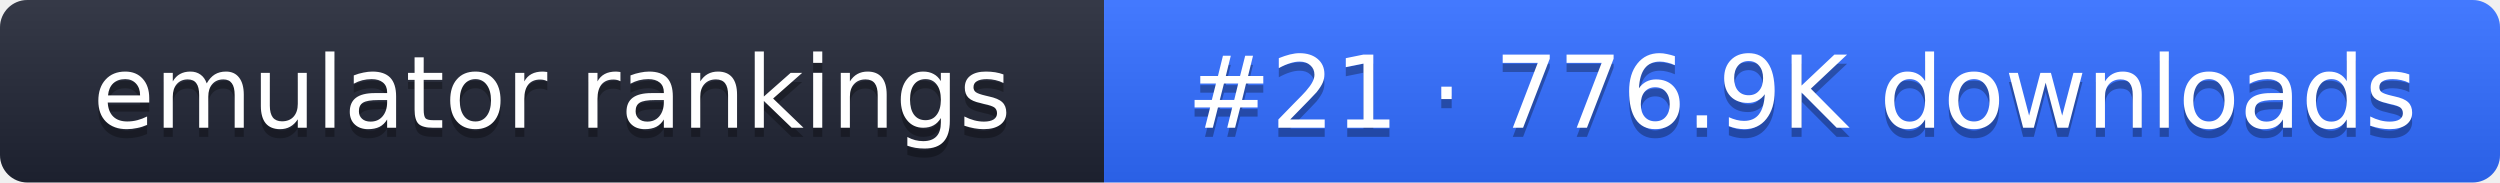
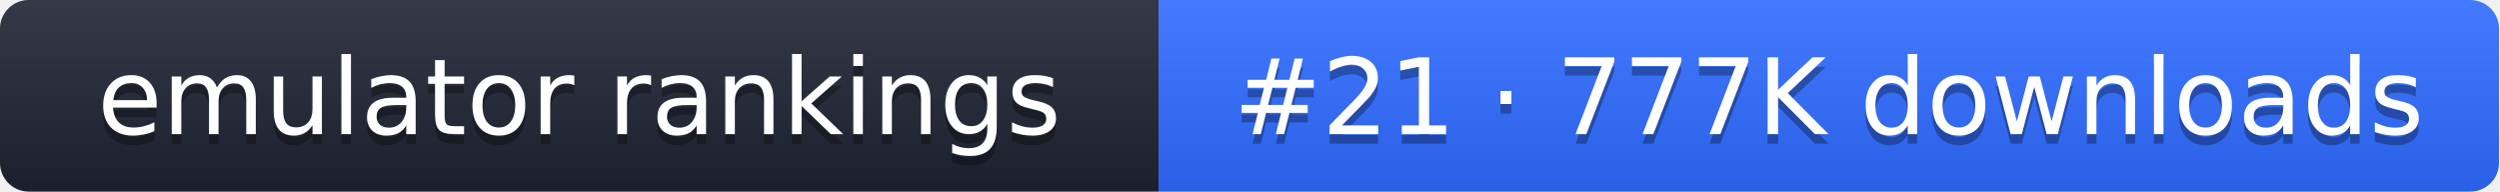
- <svg xmlns="http://www.w3.org/2000/svg" width="274" height="20" role="img" aria-label="emulator rankings: #21 · 776.9K downloads">
+ <svg xmlns="http://www.w3.org/2000/svg" width="261" height="20" role="img" aria-label="emulator rankings: #21 · 777K downloads">
  <linearGradient id="g" x2="0" y2="100%">
    <stop offset="0" stop-color="#fff" stop-opacity=".1" />
    <stop offset="1" stop-opacity=".1" />
  </linearGradient>
  <clipPath id="r">
-     <rect width="274" height="20" rx="3" fill="#fff" />
+     <rect width="261" height="20" rx="3" fill="#fff" />
  </clipPath>
  <g clip-path="url(#r)">
    <rect width="121" height="20" fill="#1f2433" />
-     <rect x="121" width="153" height="20" fill="#2f6bff" />
-     <rect width="274" height="20" fill="url(#g)" />
+     <rect x="121" width="140" height="20" fill="#2f6bff" />
+     <rect width="261" height="20" fill="url(#g)" />
  </g>
  <g fill="#fff" text-anchor="middle" font-family="Verdana,DejaVu Sans,sans-serif" font-size="11">
    <text x="60.5" y="15" fill="#010101" fill-opacity=".3">emulator rankings</text>
    <text x="60.5" y="14">emulator rankings</text>
-     <text x="197.5" y="15" fill="#010101" fill-opacity=".3">#21 · 776.9K downloads</text>
-     <text x="197.5" y="14">#21 · 776.9K downloads</text>
+     <text x="191" y="15" fill="#010101" fill-opacity=".3">#21 · 777K downloads</text>
+     <text x="191" y="14">#21 · 777K downloads</text>
  </g>
</svg>
